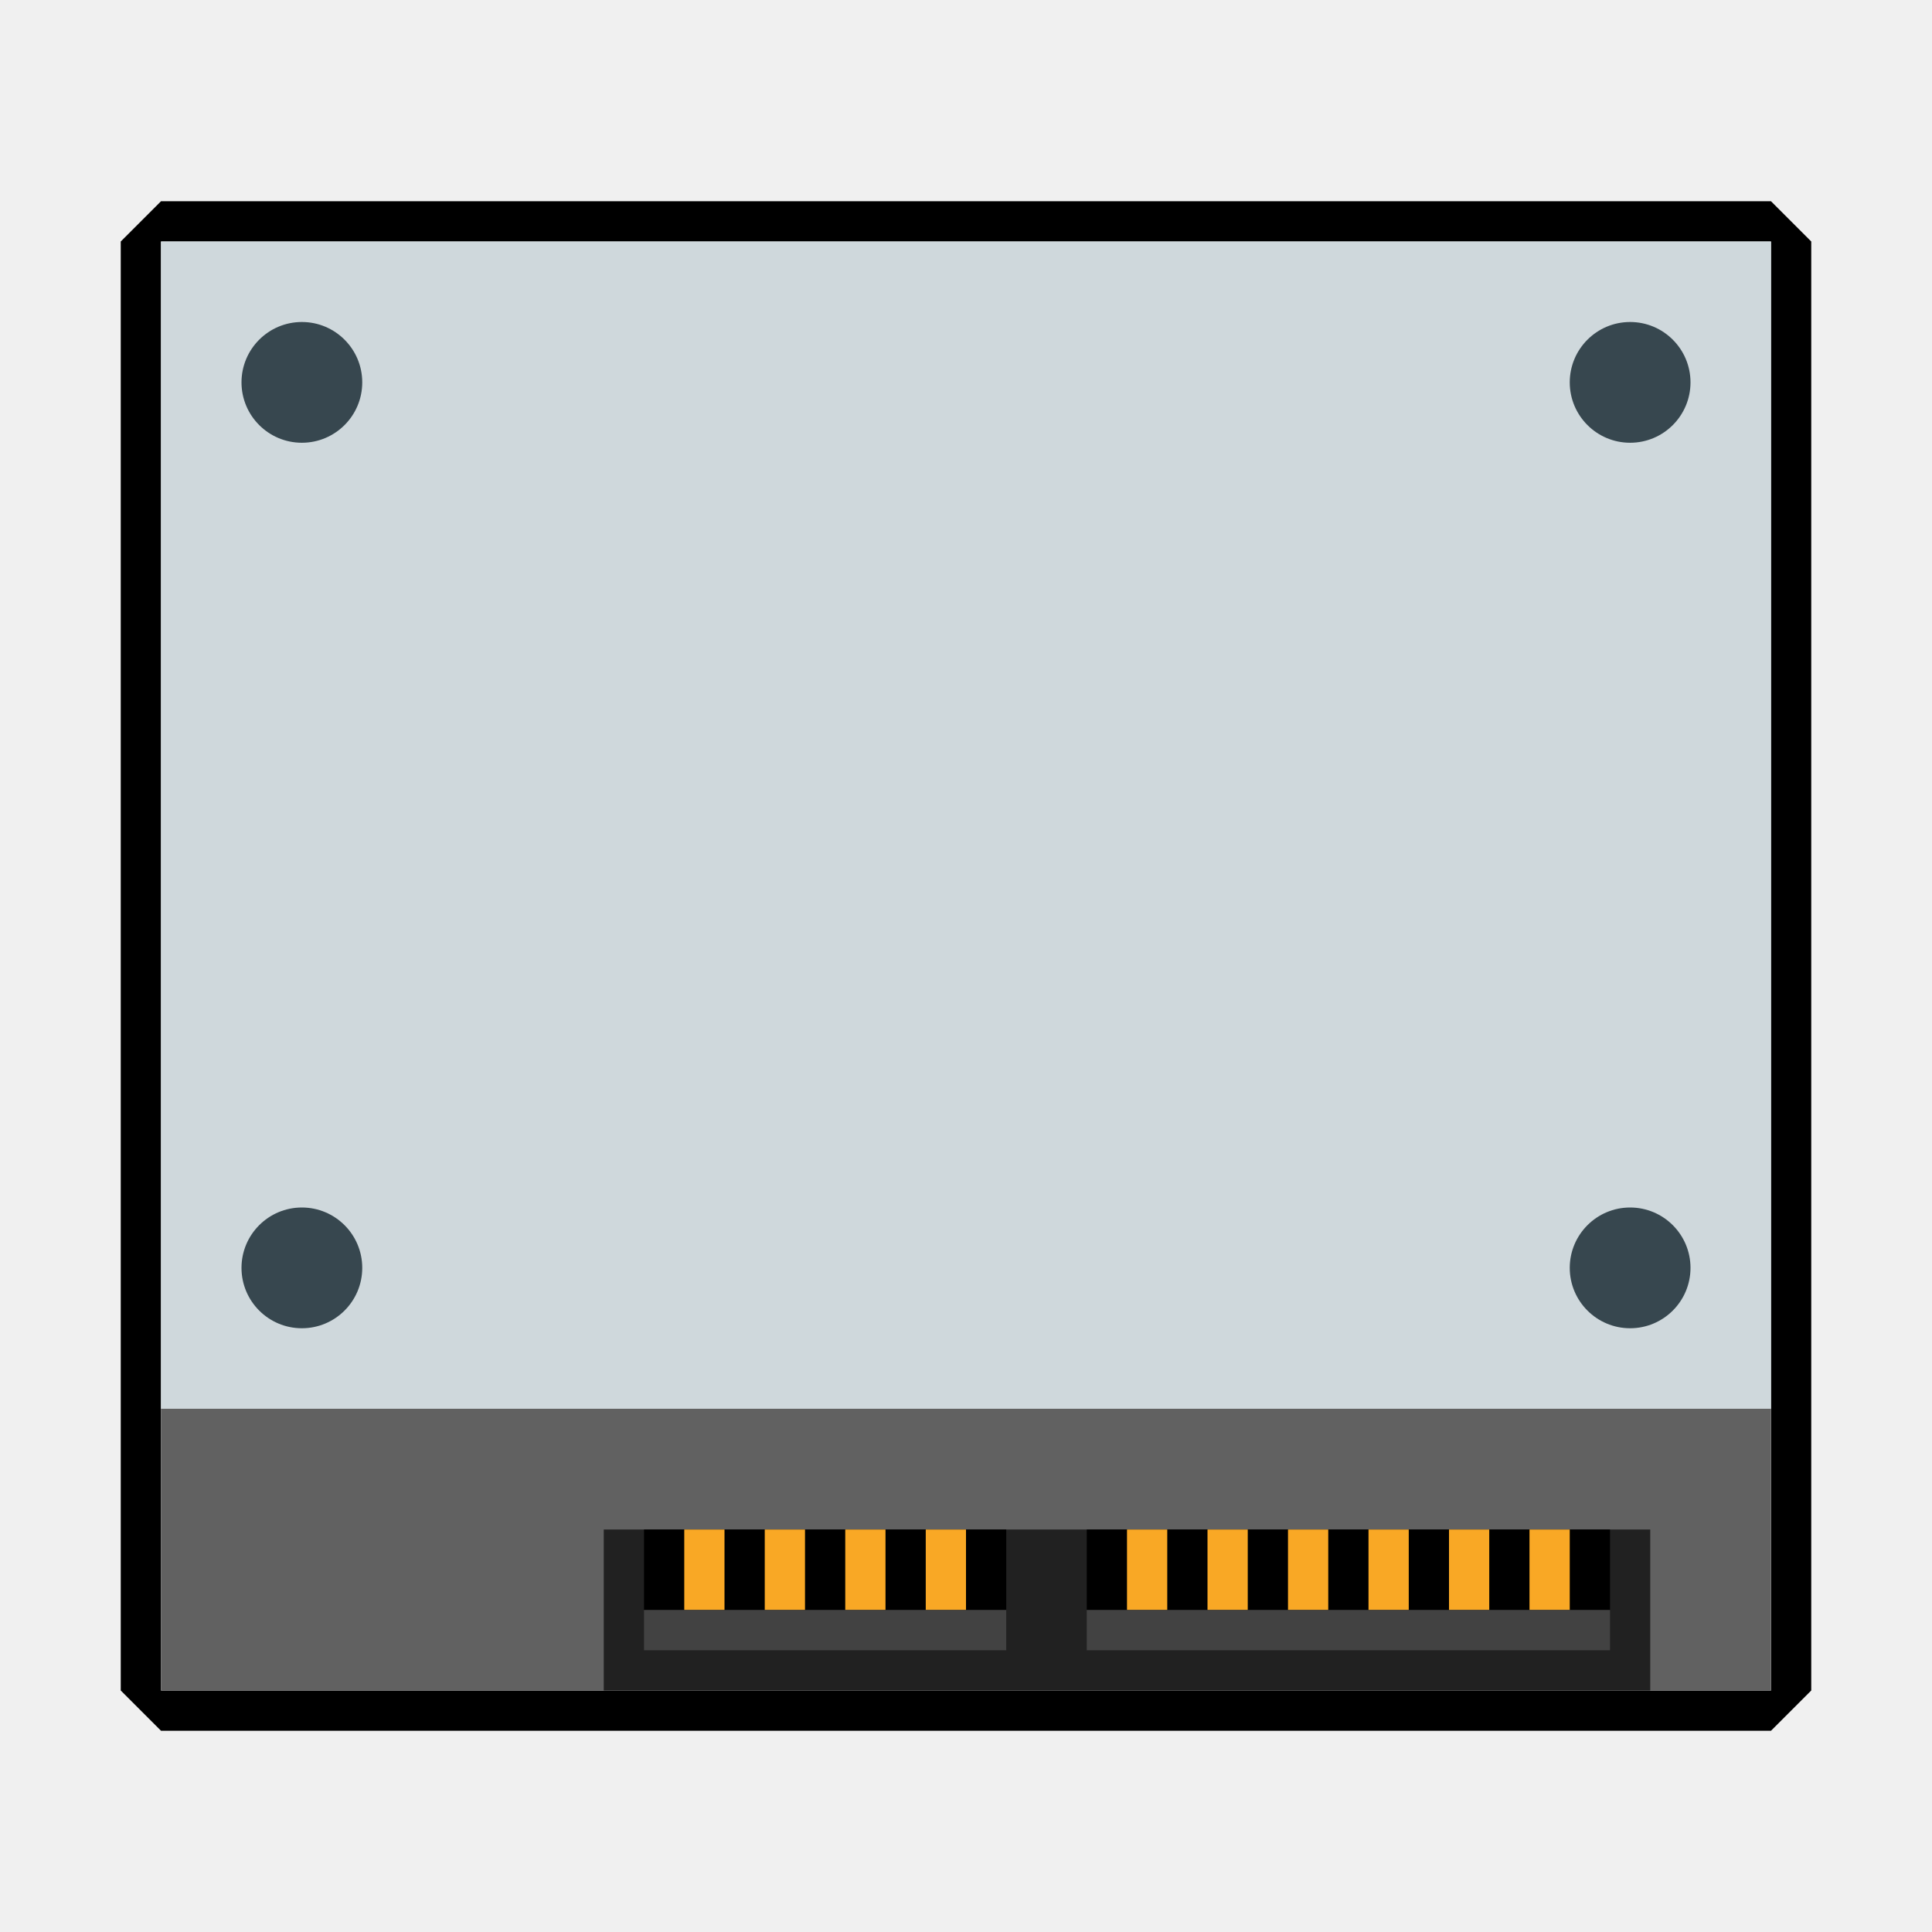
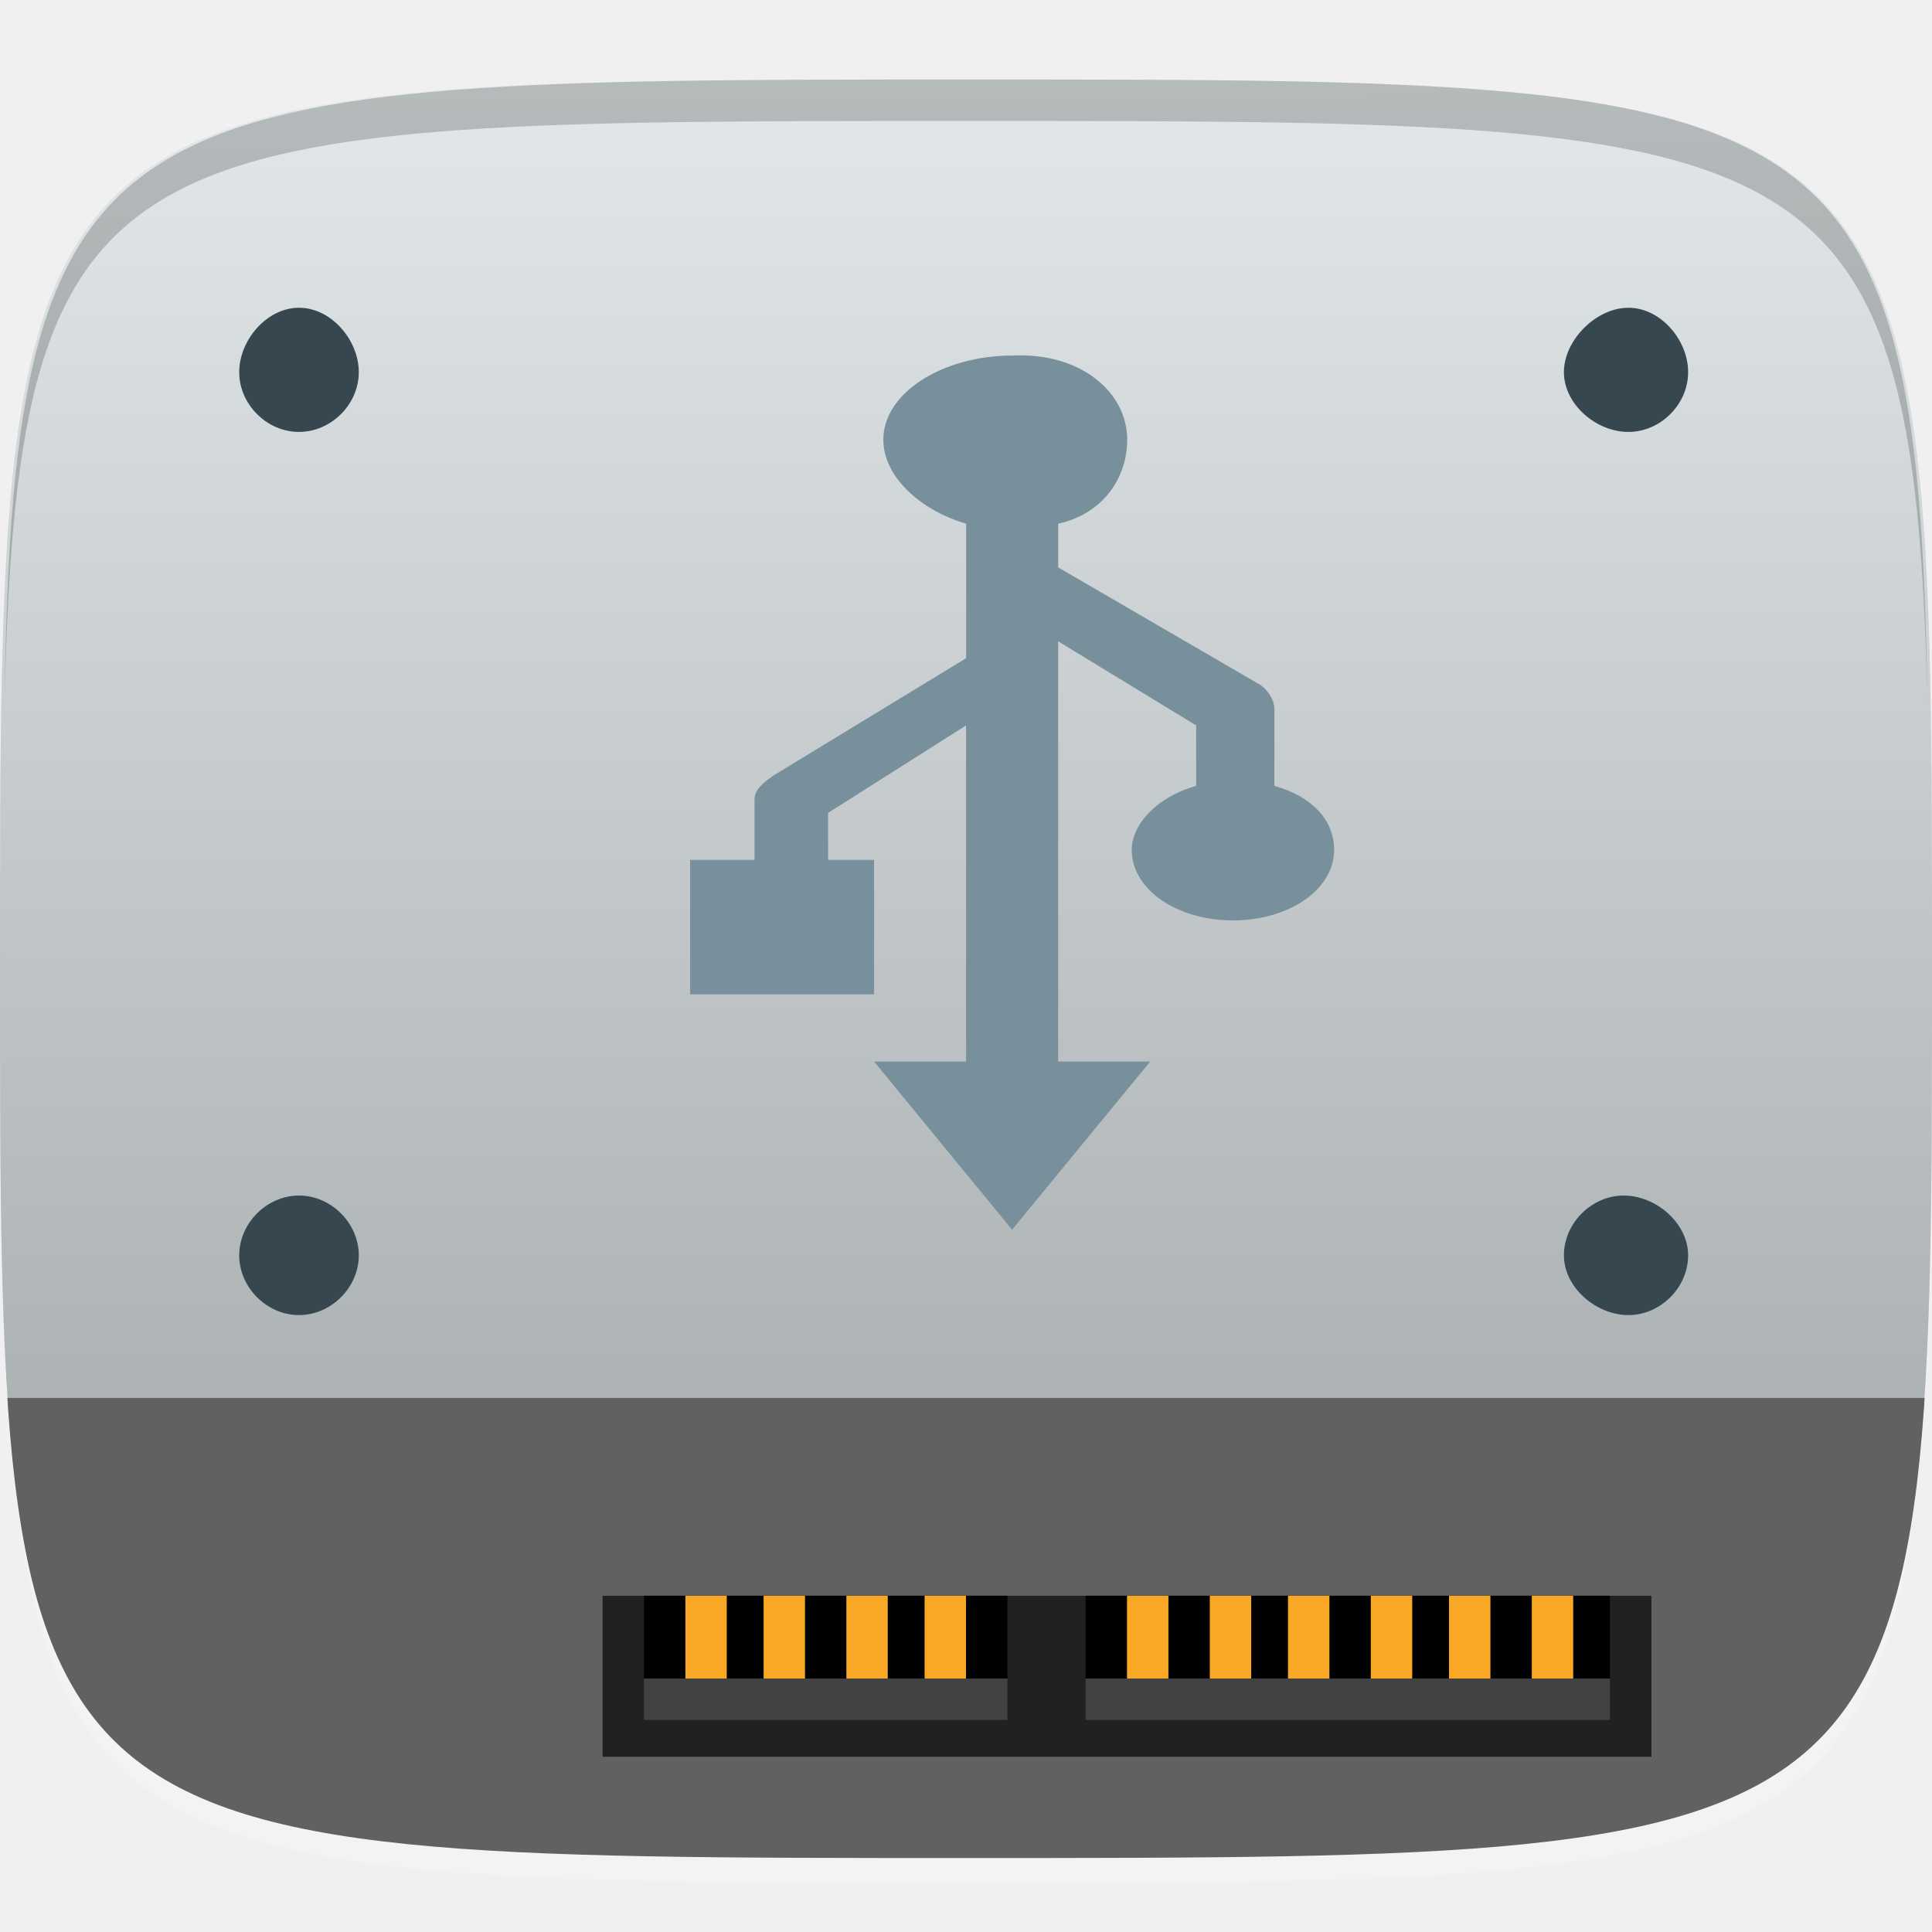
- <svg xmlns="http://www.w3.org/2000/svg" width="48" height="48" id="svg2" version="1.1">
-   <defs id="defs4">
-     <clipPath id="clipPath-134152248">
-       <g transform="translate(0,-1004.362)" id="g3818">
-         <path d="m -24 13 c 0 1.105 -0.672 2 -1.5 2 -0.828 0 -1.5 -0.895 -1.5 -2 0 -1.105 0.672 -2 1.5 -2 0.828 0 1.5 0.895 1.5 2 z" transform="matrix(15.33333,0,0,11.5,415,878.8622)" fill="#1890d0" id="path3820" />
+ <svg xmlns="http://www.w3.org/2000/svg" xmlns:xlink="http://www.w3.org/1999/xlink" version="1.1" id="svg2" x="0px" y="0px" width="48px" height="48px" viewBox="0 0 48 48" enable-background="new 0 0 48 48" xml:space="preserve">
+   <g id="layer1_1_" transform="translate(0,-1004.362)">
+     <path id="path3788" opacity="0.2" fill="#FFFFFF" enable-background="new    " d="M24,1051.138   c-21.258,0-23.658-0.115-23.887-15.43c0.344,14.4,2.857,14.4,23.887,14.4s23.541,0,23.885-14.4   C47.656,1051.022,45.258,1051.138,24,1051.138z" />
+     <linearGradient id="path3757_1_" gradientUnits="userSpaceOnUse" x1="-237.398" y1="623.103" x2="-237.398" y2="616.008" gradientTransform="matrix(6.2008 0 0 6.2008 1496.061 -2813.414)">
+       <stop offset="0" style="stop-color:#E6E6E6" />
+       <stop offset="1" style="stop-color:#F9F9F9" />
+     </linearGradient>
+     <path id="path3757" fill="url(#path3757_1_)" d="M24,1006.337   c-24,0-24,0-24,22.058c0,22.059,0,22.059,24,22.059s24,0,24-22.059C48,1006.337,48,1006.337,24,1006.337z" />
+     <g id="g3788" transform="translate(40,0)">
+       <path id="path3777" fill="#CFD8DC" d="M-16,1006.337    c-24,0-24,0-24,22.058c0,22.059,0,22.059,24,22.059s24,0,24-22.059C8,1006.337,8,1006.337-16,1006.337z" />
+       <linearGradient id="path3787_1_" gradientUnits="userSpaceOnUse" x1="-369.38" y1="629.691" x2="-369.377" y2="633.248" gradientTransform="matrix(12.4017 0 0 12.4017 4564.93 -6803.231)">
+         <stop offset="0.011" style="stop-color:#FFFFFF" />
+         <stop offset="1" style="stop-color:#4D4D4D" />
+       </linearGradient>
+       <path id="path3787" opacity="0.4" fill="url(#path3787_1_)" enable-background="new    " d="    M-16,1006.337c-24,0-24,0-24,22.058c0,22.059,0,22.059,24,22.059s24,0,24-22.059C8,1006.337,8,1006.337-16,1006.337z" />
+     </g>
+     <g id="g3813_1_" transform="translate(-47.998,993.3622)">
+ 	</g>
+     <path id="path3770" opacity="0.2" enable-background="new    " d="M24,1006.337c-21.258,0-23.658,0.113-23.887,15.429   c0.344-14.399,2.857-14.399,23.887-14.399s23.541,0,23.885,14.399C47.656,1006.337,45.258,1006.337,24,1006.337z" />
+   </g>
+   <g>
+     <g>
+       <g>
+         <defs>
+           <path id="SVGID_1_" d="M24,2.046c-24,0-24,0-24,22.058c0,22.058,0,22.058,24,22.058s24,0,24-22.058C48,2.046,48,2.046,24,2.046z      " />
+         </defs>
+         <clipPath id="SVGID_2_">
+           <use xlink:href="#SVGID_1_" overflow="visible" />
+         </clipPath>
+         <rect id="rect3089_1_" x="0.114" y="34.732" clip-path="url(#SVGID_2_)" fill="#616161" width="47.771" height="11.43" />
      </g>
-     </clipPath>
-   </defs>
-   <g id="layer1" transform="translate(0,-1004.362)">
-     <path style="fill:#000000;fill-opacity:1;stroke:none" d="m 3,6 0,36 1,1 40,0 1,-1 L 45,6 44,5 4,5 z m 1,0 40,0 0,29 0,7 -40,0 0,-7 z" transform="translate(0,1004.362)" id="rect3008" />
-     <g id="g3813" transform="translate(-47.998,993.3622)" />
-     <rect y="4" x="-1039.362" height="40" width="29" id="rect3087" style="fill:#cfd8dc;fill-opacity:1;stroke:none" transform="matrix(0,-1,1,0,0,0)" />
-     <rect transform="matrix(0,-1,1,0,0,0)" style="fill:#616161;fill-opacity:1;stroke:none" id="rect3089" width="7" height="40" x="-1046.362" y="4" />
-     <rect style="fill:#212121;fill-opacity:1;stroke:none" id="rect3091" width="26" height="4" x="15" y="1042.362" />
-     <rect y="1042.362" x="27" height="2" width="13" id="rect3885" style="fill:#000000;fill-opacity:1;stroke:none" />
-     <rect y="1042.362" x="16" height="2" width="9" id="rect3887" style="fill:#000000;fill-opacity:1;stroke:none" />
-     <rect style="fill:#f9a825;fill-opacity:1;stroke:none" id="rect3865" width="1" height="2" x="19" y="1042.362" />
-     <rect style="fill:#f9a825;fill-opacity:1;stroke:none" id="rect3867" width="1" height="2" x="21" y="1042.362" />
-     <rect style="fill:#f9a825;fill-opacity:1;stroke:none" id="rect3869" width="1" height="2" x="23" y="1042.362" />
-     <rect style="fill:#f9a825;fill-opacity:1;stroke:none" id="rect3871" width="1" height="2" x="17" y="1042.362" />
-     <rect y="1042.362" x="30" height="2" width="1" id="rect3873" style="fill:#f9a825;fill-opacity:1;stroke:none" />
-     <rect y="1042.362" x="32" height="2" width="1" id="rect3875" style="fill:#f9a825;fill-opacity:1;stroke:none" />
-     <rect y="1042.362" x="28" height="2" width="1" id="rect3877" style="fill:#f9a825;fill-opacity:1;stroke:none" />
-     <rect style="fill:#f9a825;fill-opacity:1;stroke:none" id="rect3879" width="1" height="2" x="36" y="1042.362" />
-     <rect style="fill:#f9a825;fill-opacity:1;stroke:none" id="rect3881" width="1" height="2" x="38" y="1042.362" />
-     <rect style="fill:#f9a825;fill-opacity:1;stroke:none" id="rect3883" width="1" height="2" x="34" y="1042.362" />
-     <rect style="fill:#424242;fill-opacity:1;stroke:none" id="rect3861" width="13" height="1" x="27" y="-1045.362" transform="scale(1,-1)" />
-     <rect style="fill:#424242;fill-opacity:1;stroke:none" id="rect3863" width="9" height="1" x="16" y="-1045.362" transform="scale(1,-1)" />
-     <path style="fill:#37474f;fill-opacity:1;stroke:none" id="path3901" d="M 8,9 C 8,9.552 7.552,10 7,10 6.448,10 6,9.552 6,9 6,8.448 6.448,8 7,8 7.552,8 8,8.448 8,9 z" transform="matrix(1.5,0,0,1.5,-3,1000.362)" />
-     <path transform="matrix(1.5,0,0,1.5,30,1000.362)" d="M 8,9 C 8,9.552 7.552,10 7,10 6.448,10 6,9.552 6,9 6,8.448 6.448,8 7,8 7.552,8 8,8.448 8,9 z" id="path3903" style="fill:#37474f;fill-opacity:1;stroke:none" />
-     <path transform="matrix(1.5,0,0,1.5,-3,1022.362)" d="M 8,9 C 8,9.552 7.552,10 7,10 6.448,10 6,9.552 6,9 6,8.448 6.448,8 7,8 7.552,8 8,8.448 8,9 z" id="path3905" style="fill:#37474f;fill-opacity:1;stroke:none" />
-     <path style="fill:#37474f;fill-opacity:1;stroke:none" id="path3907" d="M 8,9 C 8,9.552 7.552,10 7,10 6.448,10 6,9.552 6,9 6,8.448 6.448,8 7,8 7.552,8 8,8.448 8,9 z" transform="matrix(1.5,0,0,1.5,30,1022.362)" />
-     <g id="g3813-9" transform="translate(-116.8052,986.1071)" />
-     <g id="g3834" transform="translate(-118.4832,996.3331)" />
-     <g id="g3848" transform="matrix(1,0,0,0.7308982,1.004,1006.327)" style="fill:#78909c;fill-opacity:1">
-       <g clip-path="url(#clipPath-134152248)" id="g3850" style="fill:#78909c;fill-opacity:1">
-         <g id="g3852" style="fill:#78909c;fill-opacity:1">
-           <path style="fill:#78909c;fill-opacity:1;fill-rule:nonzero;stroke:none" d="m 24,11 c -1.461,0 -2.777,1.125 -2.777,2.516 0,1.094 0.75,2.141 1.777,2.48 l 0,4 -4.234,3.473 c -0.223,0.152 -0.418,0.418 -0.418,0.68 l 0,1.844 -1.352,0 0,4 4,0 0,-4 -0.996,0 0,-1.414 3,-2.586 0,10 -2,0 3,5 3,-5 -2,0 0,-12.508 3,2.508 0,1.781 c -0.777,0.324 -1.406,1.055 -1.406,1.91 0,1.16 0.988,2.098 2.203,2.098 1.215,0 2.199,-0.938 2.199,-2.098 0,-0.855 -0.547,-1.586 -1.32,-1.91 l 0,-2.285 C 29.68,21.243 29.559,20.993 29.36,20.837 l -4.363,-3.543 0,-1.301 c 1.027,-0.344 1.512,-1.391 1.512,-2.484 0,-1.391 -1.051,-2.516 -2.508,-2.516 m -0.008,0.004" id="path3854" />
-         </g>
+     </g>
+   </g>
+   <rect id="rect3091_1_" x="14.971" y="39.646" fill="#212121" width="26.059" height="4" />
+   <rect id="rect3885_1_" x="26.971" y="39.646" width="13.029" height="2.057" />
+   <rect id="rect3887_1_" x="16" y="39.646" width="9.029" height="2.057" />
+   <rect id="rect3865_1_" x="18.971" y="39.646" fill="#F9A825" width="1.029" height="2.057" />
+   <rect id="rect3867_1_" x="21.028" y="39.646" fill="#F9A825" width="1.028" height="2.057" />
+   <rect id="rect3869_1_" x="22.971" y="39.646" fill="#F9A825" width="1.029" height="2.057" />
+   <rect id="rect3871_1_" x="17.028" y="39.646" fill="#F9A825" width="1.028" height="2.057" />
+   <rect id="rect3873_1_" x="30.057" y="39.646" fill="#F9A825" width="1.029" height="2.057" />
+   <rect id="rect3875_1_" x="32" y="39.646" fill="#F9A825" width="1.029" height="2.057" />
+   <rect id="rect3877_1_" x="28" y="39.646" fill="#F9A825" width="1.029" height="2.057" />
+   <rect id="rect3879_1_" x="36" y="39.646" fill="#F9A825" width="1.029" height="2.057" />
+   <rect id="rect3881_1_" x="38.057" y="39.646" fill="#F9A825" width="1.029" height="2.057" />
+   <rect id="rect3883_1_" x="34.057" y="39.646" fill="#F9A825" width="1.029" height="2.057" />
+   <rect id="rect3861_1_" x="26.971" y="41.703" fill="#424242" width="13.029" height="1.029" />
+   <rect id="rect3863_1_" x="16" y="41.703" fill="#424242" width="9.029" height="1.029" />
+   <path id="path3901_1_" fill="#37474F" d="  M8.914,9.247c0,0.8-0.687,1.484-1.486,1.484c-0.799,0-1.485-0.686-1.485-1.484s0.687-1.601,1.485-1.601  C8.229,7.646,8.914,8.446,8.914,9.247z" />
+   <path id="path3903_1_" fill="#37474F" d="  M41.941,9.247c0,0.8-0.686,1.484-1.484,1.484c-0.801,0-1.602-0.686-1.602-1.484s0.801-1.601,1.602-1.601S41.941,8.446,41.941,9.247z  " />
+   <path id="path3905_1_" fill="#37474F" d="  M8.914,31.189c0,0.799-0.687,1.484-1.486,1.484c-0.799,0-1.485-0.686-1.485-1.484c0-0.801,0.687-1.486,1.485-1.486  C8.229,29.703,8.914,30.389,8.914,31.189z" />
+   <path id="path3907_1_" fill="#37474F" d="  M41.941,31.189c0,0.799-0.686,1.484-1.484,1.484c-0.801,0-1.602-0.686-1.602-1.484c0-0.801,0.688-1.486,1.486-1.486  C41.143,29.703,41.941,30.389,41.941,31.189z" />
+   <g id="g3848" transform="matrix(1,0,0,0.7308982,1.004,1006.327)">
+     <g id="g3850">
+       <g id="g3852">
+         <path id="path3854" fill="#78909C" d="M24.142-1364.75c-1.715,0-3.2,1.259-3.2,2.858     c0,1.257,0.915,2.4,2.058,2.858v4.571l-4.801,3.999c-0.229,0.23-0.457,0.457-0.457,0.802v2.055h-1.6v4.571h4.57v-4.571H19.57     v-1.598l3.428-2.973v11.427h-2.285l3.428,5.716l3.43-5.716h-2.285v-14.285l3.428,2.858v2.056c-0.914,0.342-1.6,1.256-1.6,2.173     c0,1.371,1.143,2.4,2.514,2.4s2.514-1.029,2.514-2.4c0-1.029-0.57-1.828-1.484-2.173v-2.628c0-0.229-0.113-0.572-0.344-0.8     l-5.027-3.999v-1.486c1.143-0.343,1.715-1.601,1.715-2.858C27-1363.493,25.857-1364.865,24.142-1364.75" />
      </g>
    </g>
  </g>
</svg>
